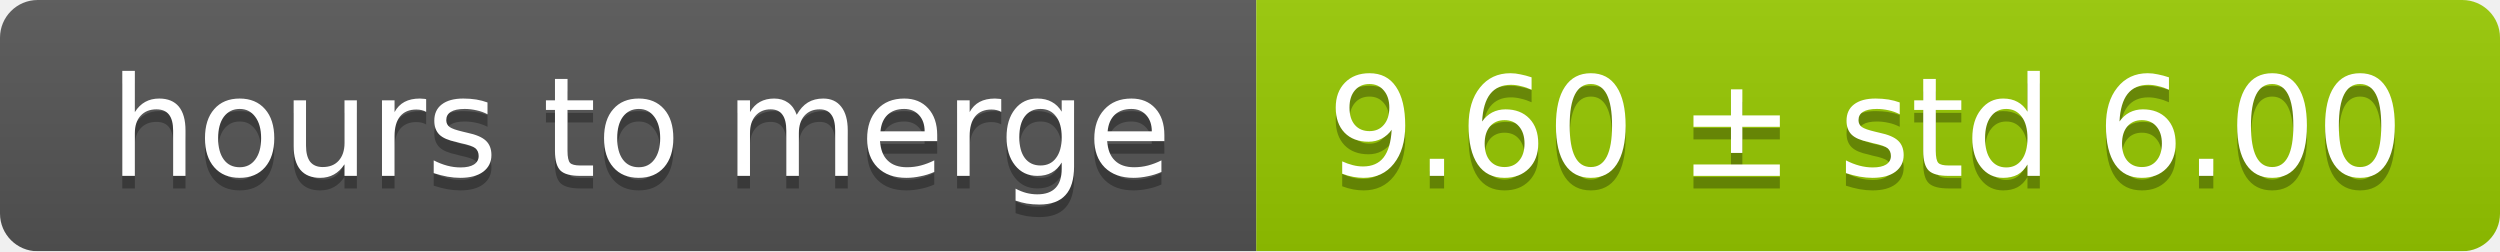
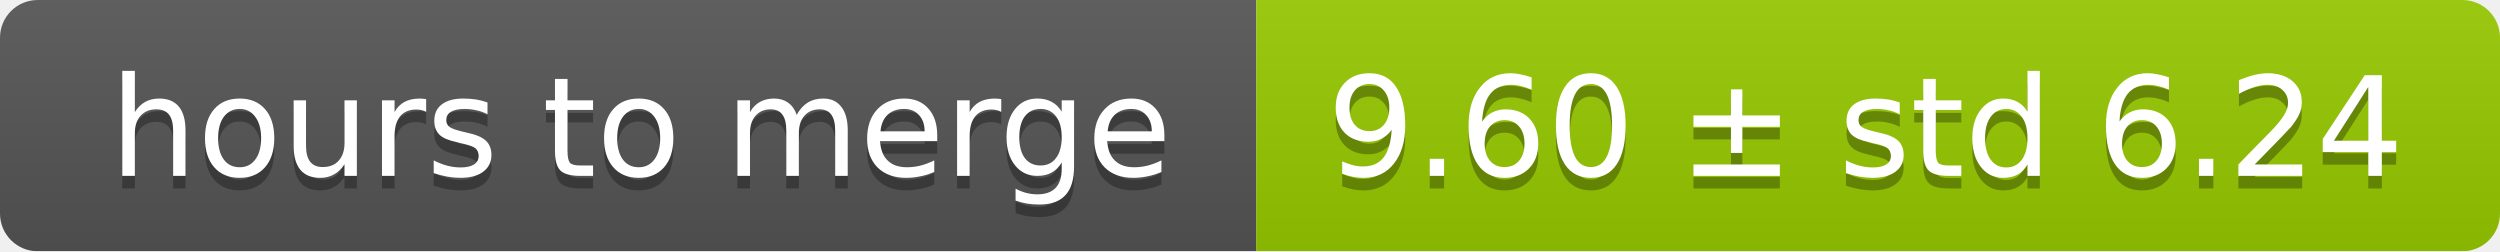
<svg xmlns="http://www.w3.org/2000/svg" width="199" height="20">
  <linearGradient id="smooth" x2="0" y2="100%">
    <stop offset="0" stop-color="#bbb" stop-opacity=".1" />
    <stop offset="1" stop-opacity=".1" />
  </linearGradient>
  <mask id="round">
    <rect width="199" height="20" rx="3" fill="#fff" />
  </mask>
  <g mask="url(#round)">
    <rect width="100" height="20" fill="#555" />
    <rect x="100" width="99" height="20" fill="#97ca00" />
    <rect width="199" height="20" fill="url(#smooth)" />
  </g>
  <g fill="#fff" text-anchor="middle" font-family="DejaVu Sans,Verdana,Geneva,sans-serif" font-size="11">
    <text x="51" y="15" fill="#010101" fill-opacity=".3">hours to merge</text>
    <text x="51" y="14">hours to merge</text>
-     <text x="148.5" y="15" fill="#010101" fill-opacity=".3">9.60 ± std 6.00</text>
-     <text x="148.5" y="14">9.60 ± std 6.00</text>
+     <text x="148.5" y="15" fill="#010101" fill-opacity=".3">9.60 ± std 6.24</text>
+     <text x="148.5" y="14">9.60 ± std 6.24</text>
  </g>
</svg>
